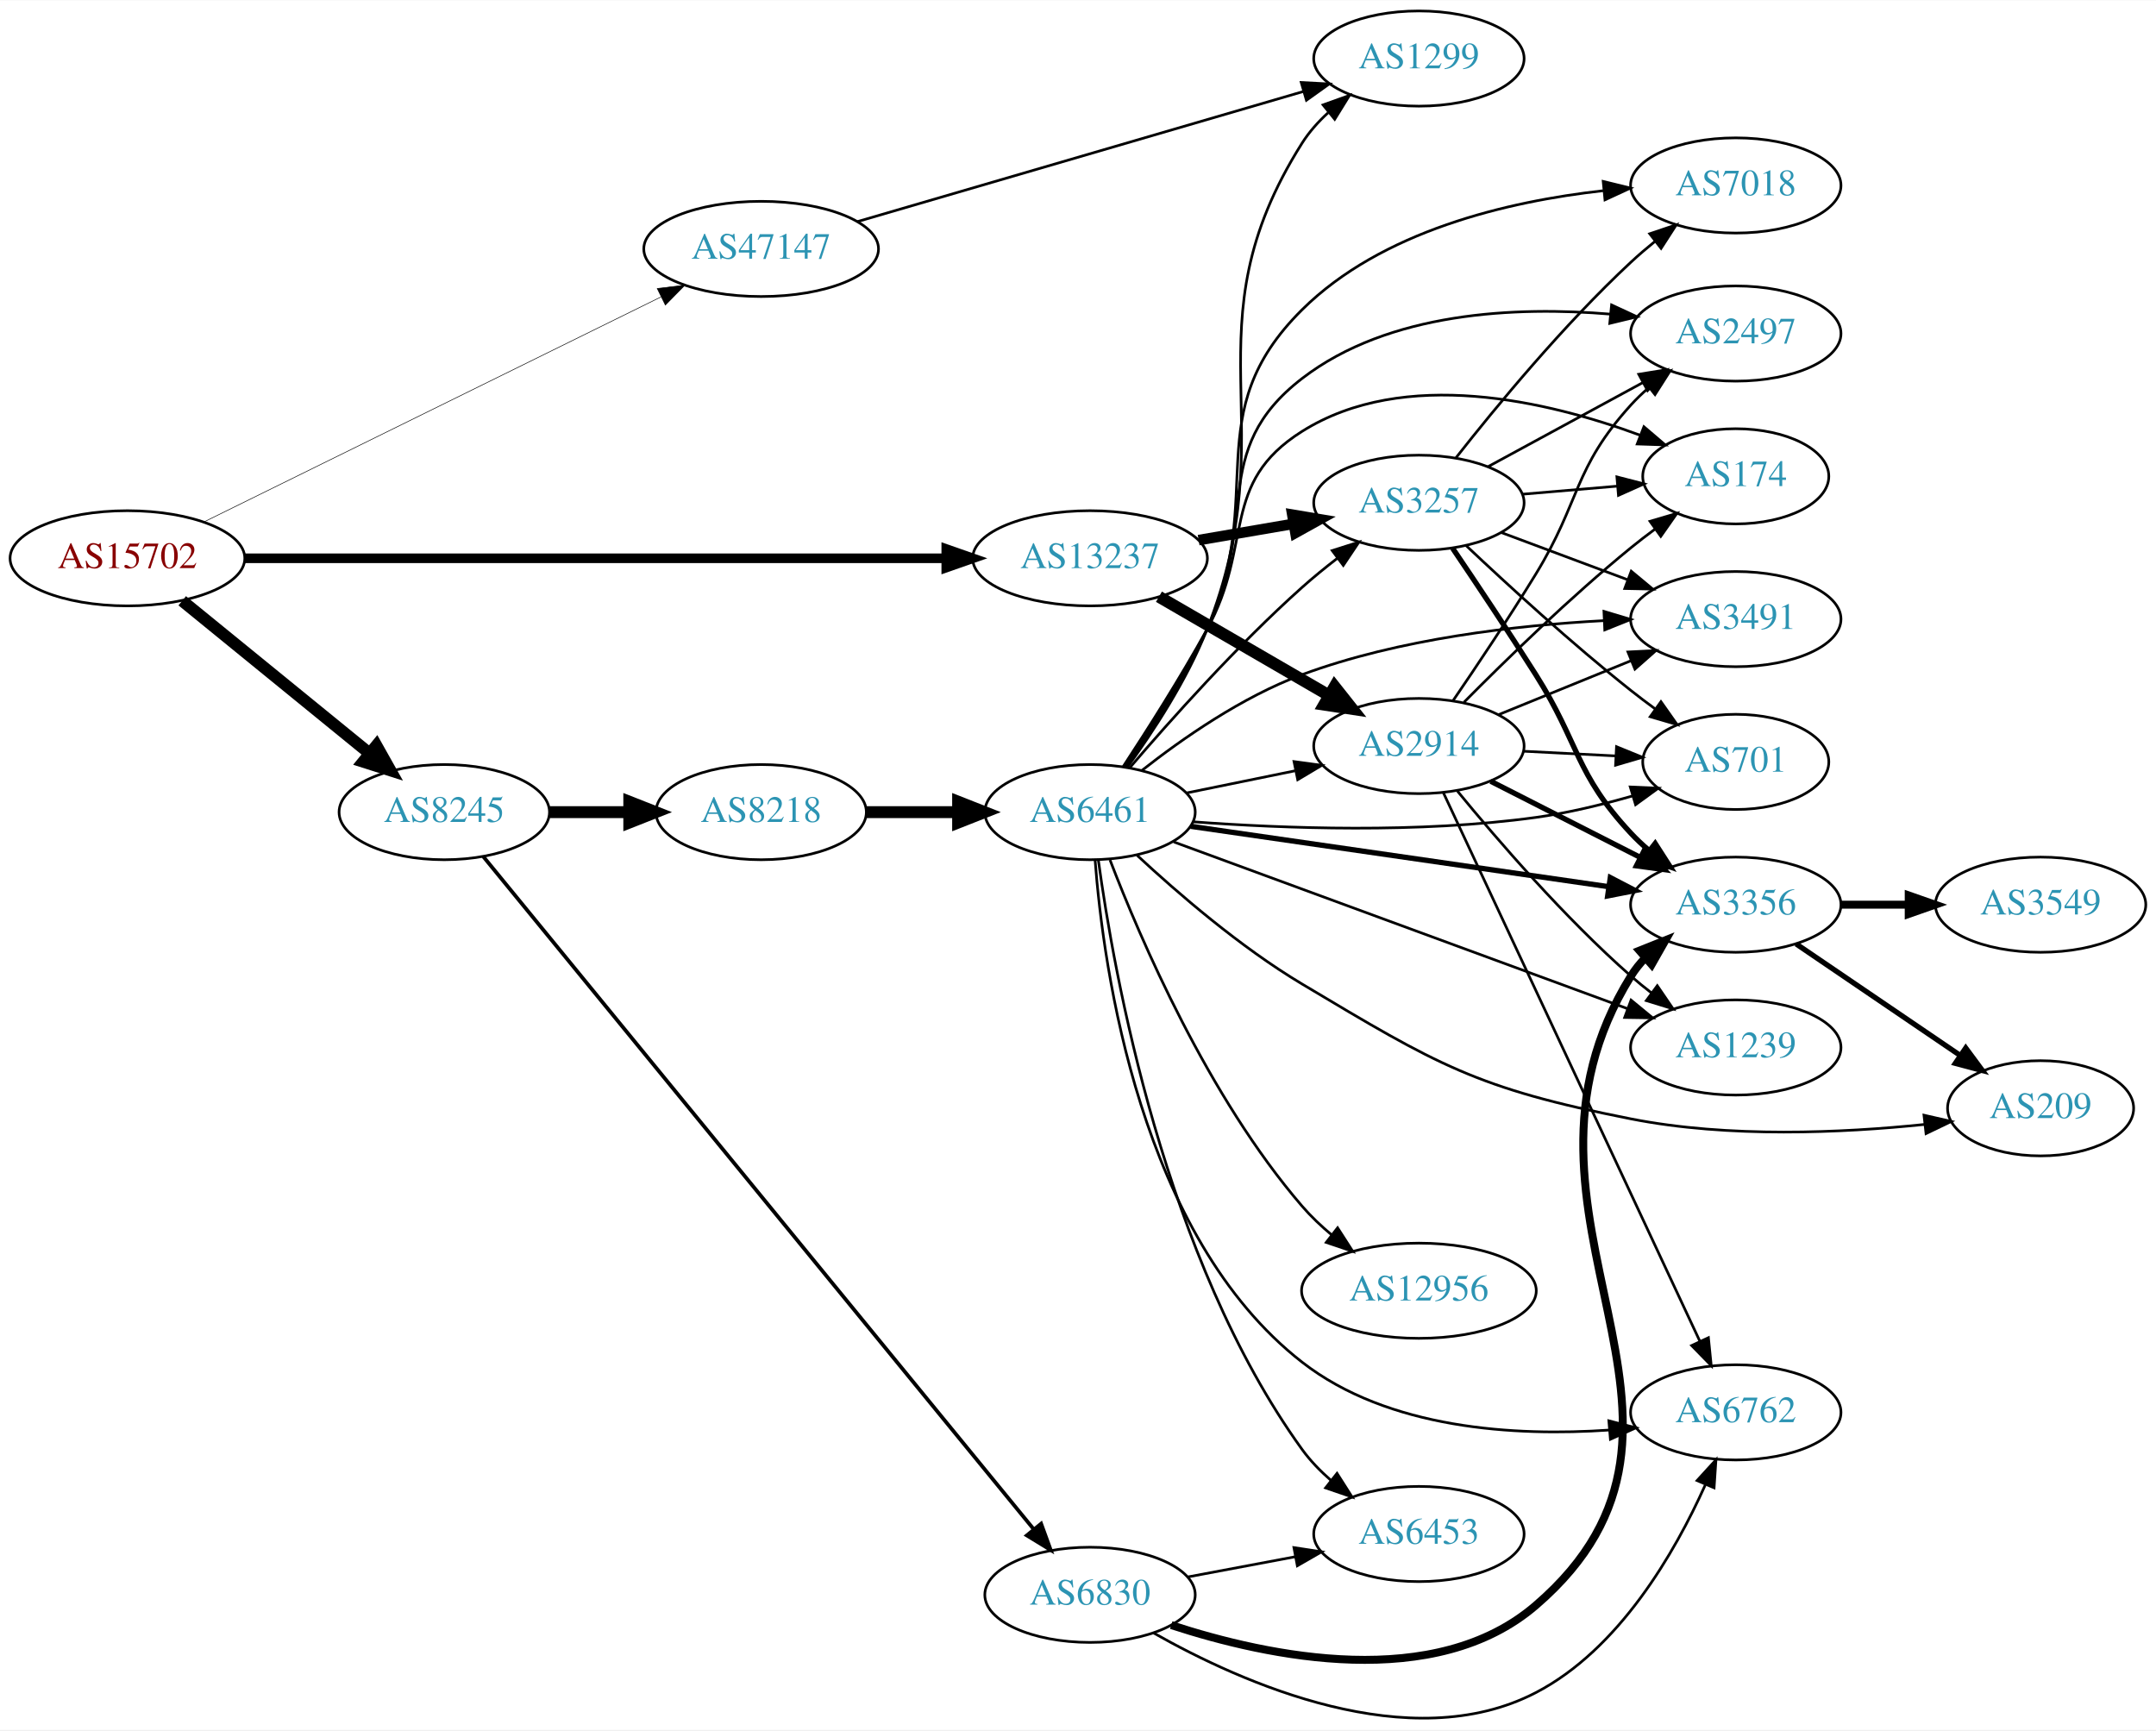
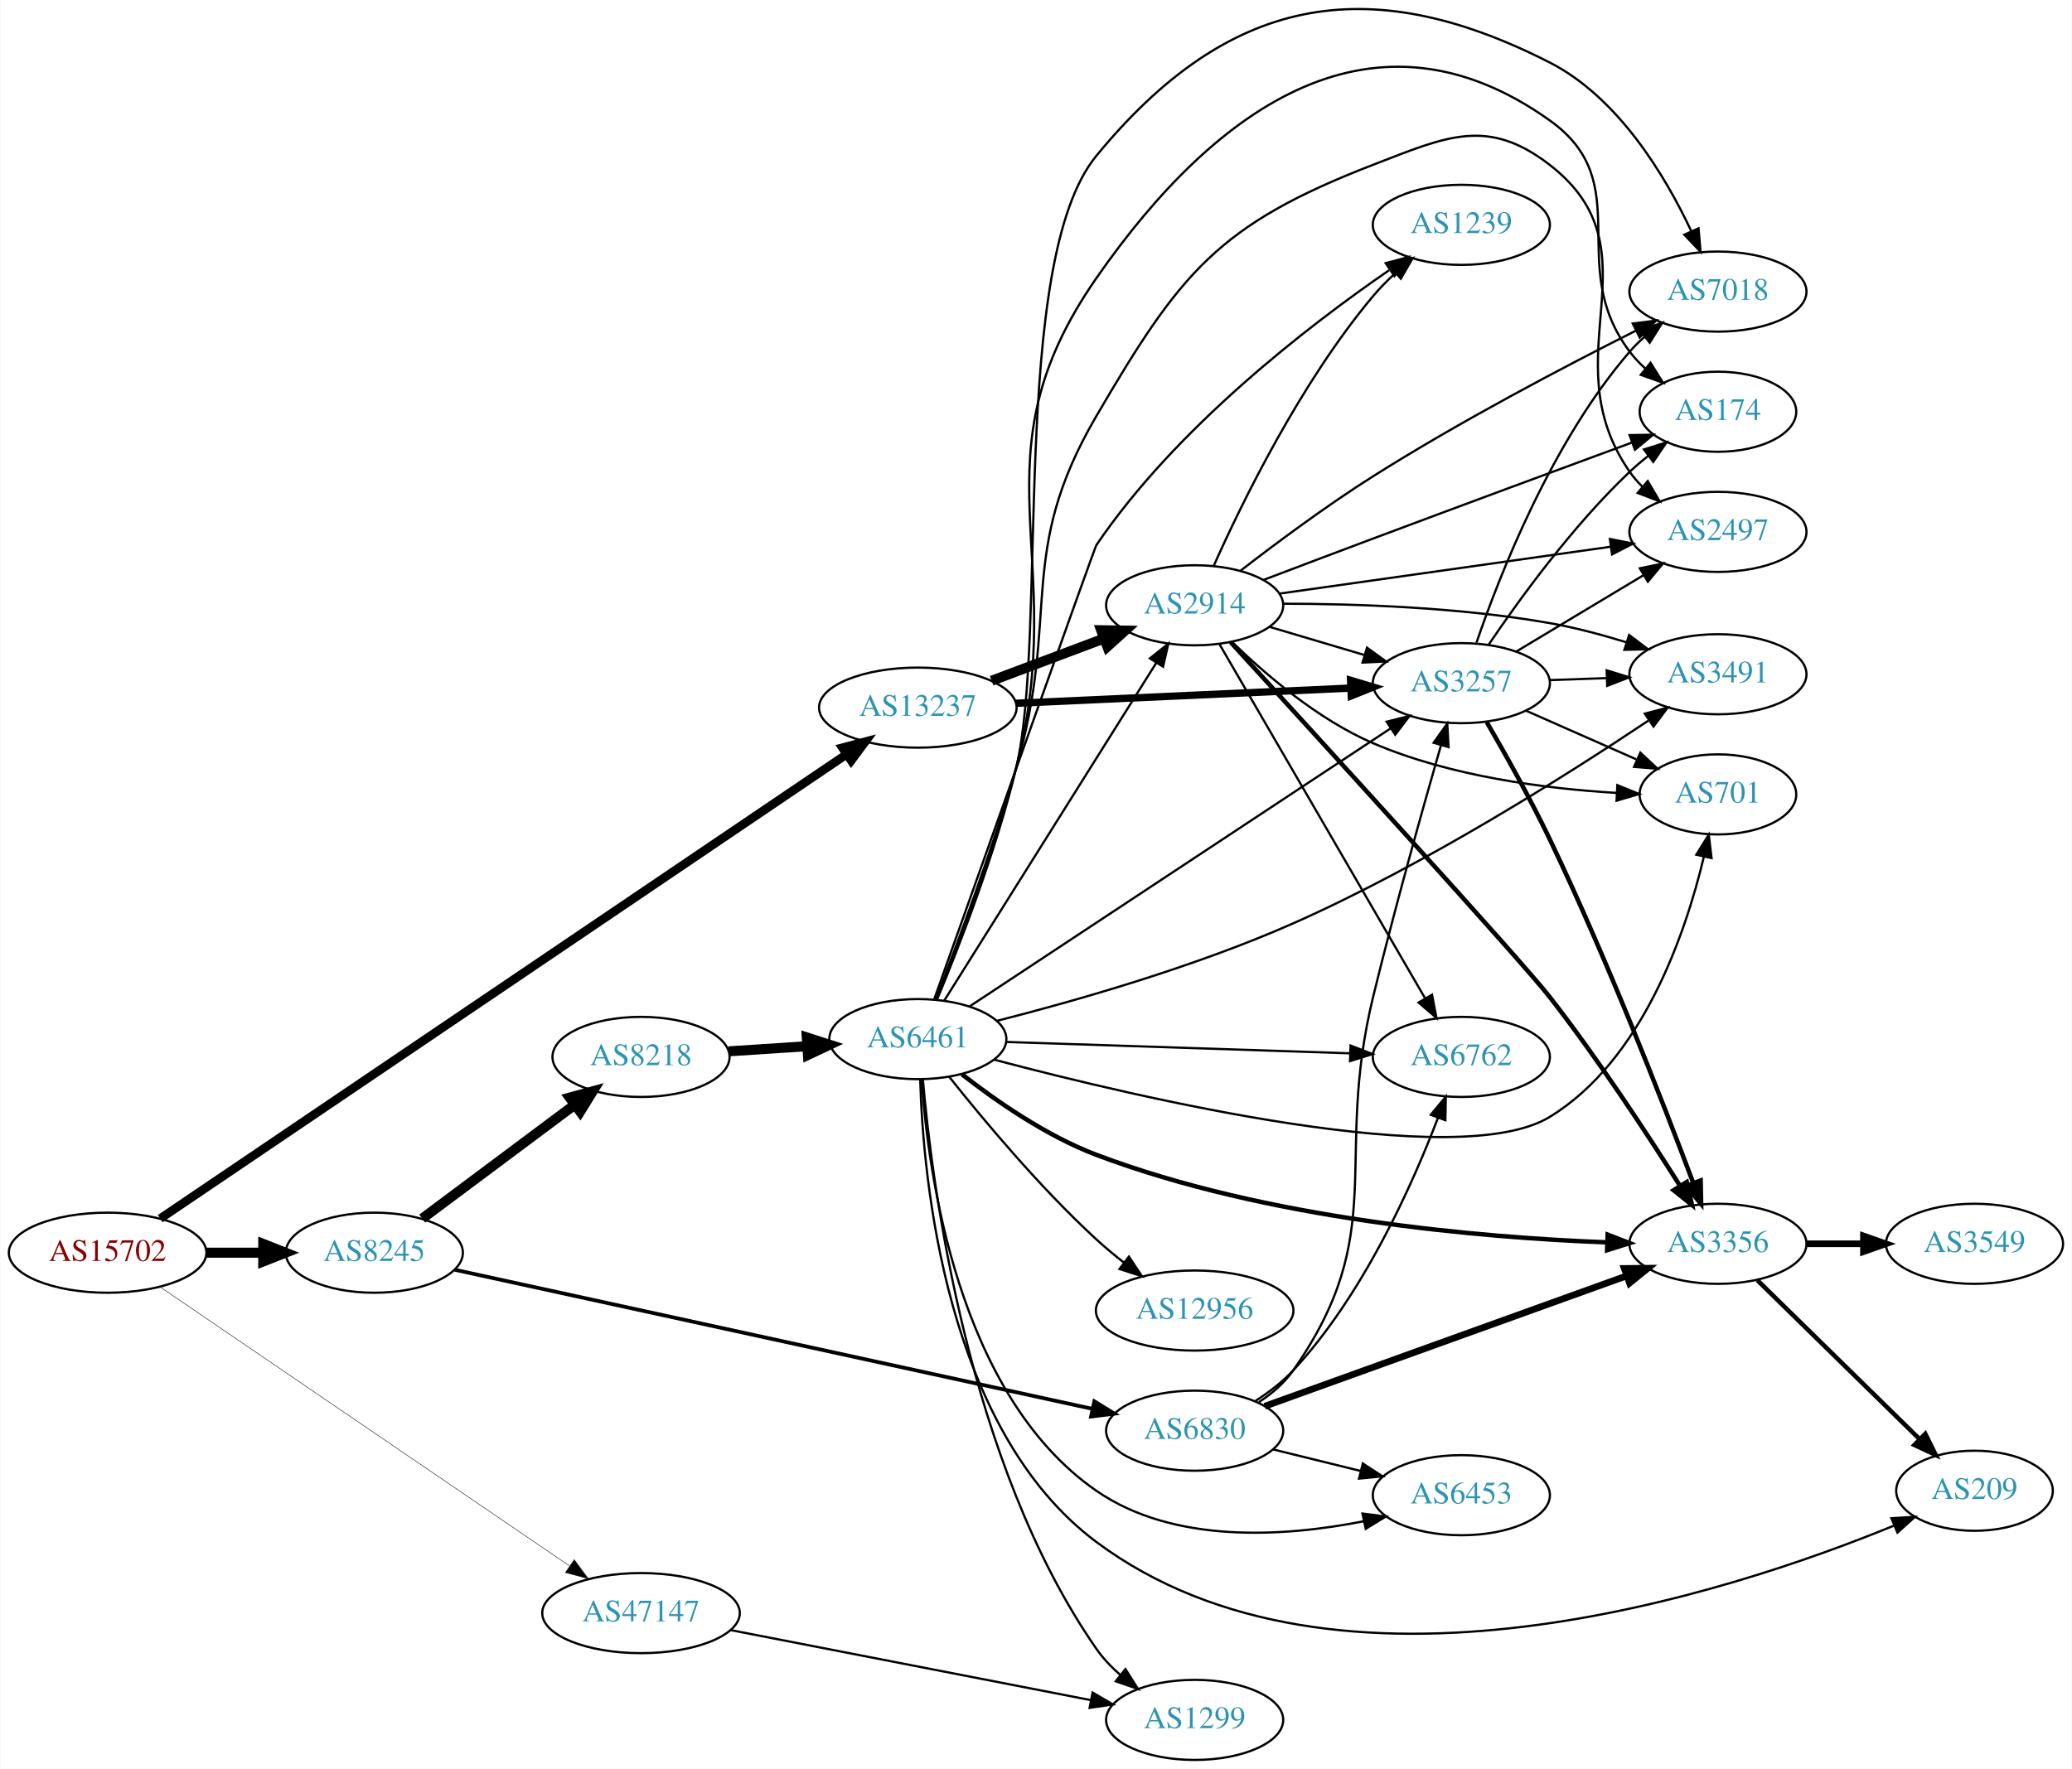
- <svg xmlns="http://www.w3.org/2000/svg" xmlns:xlink="http://www.w3.org/1999/xlink" width="815pt" height="654pt" viewBox="0.00 0.00 815.45 654.08">
-   <g id="graph0" class="graph" transform="scale(1 1) rotate(0) translate(4 650.078)">
-     <polygon fill="white" stroke="none" points="-4,4 -4,-650.078 811.448,-650.078 811.448,4 -4,4" />
+ <svg xmlns="http://www.w3.org/2000/svg" xmlns:xlink="http://www.w3.org/1999/xlink" width="931pt" height="795pt" viewBox="0.00 0.00 930.74 795.06">
+   <g id="graph0" class="graph" transform="scale(1 1) rotate(0) translate(4 791.064)">
+     <polygon fill="white" stroke="none" points="-4,4 -4,-791.064 926.74,-791.064 926.74,4 -4,4" />
    <g id="node1" class="node">
      <g id="a_node1">
        <a xlink:href="/asn/15702" xlink:title="AS15702 ~ Onstage Online GmbH [AT]">
-           <ellipse fill="#ffffff" stroke="black" cx="44.196" cy="-439.078" rx="44.393" ry="18" />
-           <text text-anchor="middle" x="44.196" y="-435.378" font-family="Times,serif" font-size="14.00" fill="#880000">AS15702</text>
+           <ellipse fill="#ffffff" stroke="black" cx="44.196" cy="-228" rx="44.393" ry="18" />
+           <text text-anchor="middle" x="44.196" y="-224.3" font-family="Times,serif" font-size="14.00" fill="#880000">AS15702</text>
        </a>
      </g>
    </g>
    <g id="node2" class="node">
      <g id="a_node2">
        <a xlink:href="/asn/8245" xlink:title="AS8245 ~ Video-Broadcast GmbH [AT]">
-           <ellipse fill="#ffffff" stroke="black" cx="164.039" cy="-343.078" rx="39.794" ry="18" />
-           <text text-anchor="middle" x="164.039" y="-339.378" font-family="Times,serif" font-size="14.00" fill="#2c94b3">AS8245</text>
+           <ellipse fill="#ffffff" stroke="black" cx="164.039" cy="-228" rx="39.794" ry="18" />
+           <text text-anchor="middle" x="164.039" y="-224.3" font-family="Times,serif" font-size="14.00" fill="#2c94b3">AS8245</text>
        </a>
      </g>
    </g>
    <g id="edge1" class="edge">
-       <path fill="none" stroke="black" stroke-width="4.5" d="M64.92,-423.01C84.325,-407.202 114.111,-382.937 135.775,-365.288" />
-       <polygon fill="black" stroke="black" stroke-width="4.5" points="138.376,-368.248 143.642,-358.88 133.402,-362.143 138.376,-368.248" />
+       <path fill="none" stroke="black" stroke-width="4.5" d="M88.407,-228C96.72,-228 105.482,-228 113.965,-228" />
+       <polygon fill="black" stroke="black" stroke-width="4.5" points="114.123,-231.938 124.123,-228 114.123,-224.063 114.123,-231.938" />
    </g>
    <g id="node3" class="node">
      <g id="a_node3">
        <a xlink:href="/asn/13237" xlink:title="AS13237 ~ European Backbone of AS13237 [DE]">
-           <ellipse fill="#ffffff" stroke="black" cx="408.273" cy="-439.078" rx="44.393" ry="18" />
-           <text text-anchor="middle" x="408.273" y="-435.378" font-family="Times,serif" font-size="14.00" fill="#2c94b3">AS13237</text>
+           <ellipse fill="#ffffff" stroke="black" cx="408.273" cy="-473" rx="44.393" ry="18" />
+           <text text-anchor="middle" x="408.273" y="-469.3" font-family="Times,serif" font-size="14.00" fill="#2c94b3">AS13237</text>
        </a>
      </g>
    </g>
    <g id="edge2" class="edge">
-       <path fill="none" stroke="black" stroke-width="3.643" d="M88.511,-439.078C154.887,-439.078 281.625,-439.078 353.687,-439.078" />
-       <polygon fill="black" stroke="black" stroke-width="3.643" points="353.908,-442.579 363.908,-439.078 353.908,-435.579 353.908,-442.579" />
+       <path fill="none" stroke="black" stroke-width="3.886" d="M67.846,-243.326C130.203,-285.52 304.504,-403.461 376.035,-451.863" />
+       <polygon fill="black" stroke="black" stroke-width="3.886" points="374.389,-454.975 384.632,-457.68 378.312,-449.177 374.389,-454.975" />
    </g>
    <g id="node4" class="node">
      <g id="a_node4">
        <a xlink:href="/asn/47147" xlink:title="AS47147 ~ ANEXIA Internetdienstleistungs GmbH [AT]">
-           <ellipse fill="#ffffff" stroke="black" cx="283.881" cy="-556.078" rx="44.393" ry="18" />
-           <text text-anchor="middle" x="283.881" y="-552.378" font-family="Times,serif" font-size="14.00" fill="#2c94b3">AS47147</text>
+           <ellipse fill="#ffffff" stroke="black" cx="283.881" cy="-66" rx="44.393" ry="18" />
+           <text text-anchor="middle" x="283.881" y="-62.3" font-family="Times,serif" font-size="14.00" fill="#2c94b3">AS47147</text>
        </a>
      </g>
    </g>
    <g id="edge3" class="edge">
-       <path fill="none" stroke="black" stroke-width="0.214" d="M73.395,-452.959C116.396,-474.126 198.377,-514.482 246.035,-537.941" />
-       <polygon fill="black" stroke="black" stroke-width="0.214" points="244.569,-541.12 255.087,-542.397 247.661,-534.84 244.569,-541.12" />
+       <path fill="none" stroke="black" stroke-width="0.205" d="M67.986,-212.467C110.756,-183.316 203.098,-120.378 251.63,-87.3" />
+       <polygon fill="black" stroke="black" stroke-width="0.205" points="253.868,-90.01 260.16,-81.486 249.926,-84.226 253.868,-90.01" />
    </g>
    <g id="node5" class="node">
      <g id="a_node5">
        <a xlink:href="/asn/8218" xlink:title="AS8218 ~ legacy Neotelecoms [FR]">
-           <ellipse fill="#ffffff" stroke="black" cx="283.881" cy="-343.078" rx="39.794" ry="18" />
-           <text text-anchor="middle" x="283.881" y="-339.378" font-family="Times,serif" font-size="14.00" fill="#2c94b3">AS8218</text>
+           <ellipse fill="#ffffff" stroke="black" cx="283.881" cy="-316" rx="39.794" ry="18" />
+           <text text-anchor="middle" x="283.881" y="-312.3" font-family="Times,serif" font-size="14.00" fill="#2c94b3">AS8218</text>
        </a>
      </g>
    </g>
    <g id="edge4" class="edge">
-       <path fill="none" stroke="black" stroke-width="4.5" d="M203.951,-343.078C213.505,-343.078 223.854,-343.078 233.817,-343.078" />
-       <polygon fill="black" stroke="black" stroke-width="4.5" points="234.009,-347.016 244.009,-343.078 234.009,-339.141 234.009,-347.016" />
+       <path fill="none" stroke="black" stroke-width="4.5" d="M185.565,-243.328C204.543,-257.501 232.934,-278.702 254.159,-294.552" />
+       <polygon fill="black" stroke="black" stroke-width="4.5" points="251.826,-297.723 262.194,-300.552 256.538,-291.414 251.826,-297.723" />
    </g>
    <g id="node6" class="node">
      <g id="a_node6">
        <a xlink:href="/asn/6830" xlink:title="AS6830 ~ LibertyGlobal [AT]">
-           <ellipse fill="#ffffff" stroke="black" cx="408.273" cy="-47.078" rx="39.794" ry="18" />
-           <text text-anchor="middle" x="408.273" y="-43.378" font-family="Times,serif" font-size="14.00" fill="#2c94b3">AS6830</text>
+           <ellipse fill="#ffffff" stroke="black" cx="532.666" cy="-148" rx="39.794" ry="18" />
+           <text text-anchor="middle" x="532.666" y="-144.3" font-family="Times,serif" font-size="14.00" fill="#2c94b3">AS6830</text>
        </a>
      </g>
    </g>
    <g id="edge5" class="edge">
-       <path fill="none" stroke="black" stroke-width="1.406" d="M178.756,-326.316C219.298,-276.776 338.729,-130.837 386.843,-72.044" />
-       <polygon fill="black" stroke="black" stroke-width="1.406" points="389.781,-73.979 393.406,-64.024 384.364,-69.546 389.781,-73.979" />
+       <path fill="none" stroke="black" stroke-width="1.688" d="M200.192,-220.329C267.122,-205.725 412.755,-173.947 486.679,-157.816" />
+       <polygon fill="black" stroke="black" stroke-width="1.688" points="487.594,-161.199 496.618,-155.648 486.102,-154.36 487.594,-161.199" />
    </g>
    <g id="node10" class="node">
      <g id="a_node10">
+         <a xlink:href="/asn/2914" xlink:title="AS2914 ~ NTT America, Inc. [US]">
+           <ellipse fill="#ffffff" stroke="black" cx="532.666" cy="-519" rx="39.794" ry="18" />
+           <text text-anchor="middle" x="532.666" y="-515.3" font-family="Times,serif" font-size="14.00" fill="#2c94b3">AS2914</text>
+         </a>
+       </g>
+     </g>
+     <g id="edge27" class="edge">
+       <path fill="none" stroke="black" stroke-width="4.5" d="M441.43,-485.086C456.797,-490.861 475.345,-497.832 491.617,-503.948" />
+       <polygon fill="black" stroke="black" stroke-width="4.5" points="490.66,-507.795 501.406,-507.627 493.431,-500.423 490.66,-507.795" />
+     </g>
+     <g id="node12" class="node">
+       <g id="a_node12">
        <a xlink:href="/asn/3257" xlink:title="AS3257 ~ GTT [DE]">
-           <ellipse fill="#ffffff" stroke="black" cx="532.666" cy="-460.078" rx="39.794" ry="18" />
-           <text text-anchor="middle" x="532.666" y="-456.378" font-family="Times,serif" font-size="14.00" fill="#2c94b3">AS3257</text>
-         </a>
-       </g>
-     </g>
-     <g id="edge26" class="edge">
-       <path fill="none" stroke="black" stroke-width="4" d="M449.349,-445.955C460.78,-447.916 473.332,-450.07 485.115,-452.091" />
-       <polygon fill="black" stroke="black" stroke-width="4" points="484.776,-455.584 495.223,-453.826 485.959,-448.685 484.776,-455.584" />
-     </g>
-     <g id="node13" class="node">
-       <g id="a_node13">
-         <a xlink:href="/asn/2914" xlink:title="AS2914 ~ NTT America, Inc. [US]">
-           <ellipse fill="#ffffff" stroke="black" cx="532.666" cy="-368.078" rx="39.794" ry="18" />
-           <text text-anchor="middle" x="532.666" y="-364.378" font-family="Times,serif" font-size="14.00" fill="#2c94b3">AS2914</text>
-         </a>
-       </g>
-     </g>
-     <g id="edge27" class="edge">
-       <path fill="none" stroke="black" stroke-width="4.5" d="M434.337,-424.539C452.895,-413.773 478.36,-399.001 498.588,-387.267" />
-       <polygon fill="black" stroke="black" stroke-width="4.5" points="500.796,-390.538 507.47,-382.114 496.844,-383.726 500.796,-390.538" />
-     </g>
-     <g id="node8" class="node">
-       <g id="a_node8">
+           <ellipse fill="#ffffff" stroke="black" cx="652.508" cy="-484" rx="39.794" ry="18" />
+           <text text-anchor="middle" x="652.508" y="-480.3" font-family="Times,serif" font-size="14.00" fill="#2c94b3">AS3257</text>
+         </a>
+       </g>
+     </g>
+     <g id="edge28" class="edge">
+       <path fill="none" stroke="black" stroke-width="3.273" d="M452.301,-474.954C494.465,-476.869 558.641,-479.783 602.691,-481.783" />
+       <polygon fill="black" stroke="black" stroke-width="3.273" points="602.727,-485.288 612.876,-482.246 603.045,-478.296 602.727,-485.288" />
+     </g>
+     <g id="node9" class="node">
+       <g id="a_node9">
        <a xlink:href="/asn/1299" xlink:title="AS1299 ~ Telia Carrier [EU]">
-           <ellipse fill="#ffffff" stroke="black" cx="532.666" cy="-628.078" rx="39.794" ry="18" />
-           <text text-anchor="middle" x="532.666" y="-624.378" font-family="Times,serif" font-size="14.00" fill="#2c94b3">AS1299</text>
-         </a>
-       </g>
-     </g>
-     <g id="edge41" class="edge">
-       <path fill="none" stroke="black" d="M320.239,-566.394C364.784,-579.39 441.268,-601.705 489.009,-615.633" />
-       <polygon fill="black" stroke="black" points="488.159,-619.031 498.739,-618.472 490.119,-612.311 488.159,-619.031" />
+           <ellipse fill="#ffffff" stroke="black" cx="532.666" cy="-18" rx="39.794" ry="18" />
+           <text text-anchor="middle" x="532.666" y="-14.3" font-family="Times,serif" font-size="14.00" fill="#2c94b3">AS1299</text>
+         </a>
+       </g>
+     </g>
+     <g id="edge44" class="edge">
+       <path fill="none" stroke="black" d="M323.985,-58.394C368.049,-49.824 439.582,-35.91 486.128,-26.857" />
+       <polygon fill="black" stroke="black" points="486.802,-30.292 495.95,-24.947 485.466,-23.421 486.802,-30.292" />
    </g>
    <g id="node7" class="node">
      <g id="a_node7">
        <a xlink:href="/asn/6461" xlink:title="AS6461 ~ Zayo Bandwidth [US]">
-           <ellipse fill="#ffffff" stroke="black" cx="408.273" cy="-343.078" rx="39.794" ry="18" />
-           <text text-anchor="middle" x="408.273" y="-339.378" font-family="Times,serif" font-size="14.00" fill="#2c94b3">AS6461</text>
+           <ellipse fill="#ffffff" stroke="black" cx="408.273" cy="-324" rx="39.794" ry="18" />
+           <text text-anchor="middle" x="408.273" y="-320.3" font-family="Times,serif" font-size="14.00" fill="#2c94b3">AS6461</text>
        </a>
      </g>
    </g>
    <g id="edge6" class="edge">
-       <path fill="none" stroke="black" stroke-width="4.5" d="M323.607,-343.078C334.545,-343.078 346.596,-343.078 358.062,-343.078" />
-       <polygon fill="black" stroke="black" stroke-width="4.5" points="358.38,-347.016 368.38,-343.078 358.38,-339.141 358.38,-347.016" />
+       <path fill="none" stroke="black" stroke-width="4.5" d="M323.271,-318.509C334.441,-319.239 346.793,-320.047 358.511,-320.813" />
+       <polygon fill="black" stroke="black" stroke-width="4.5" points="358.363,-324.749 368.599,-321.472 358.877,-316.891 358.363,-324.749" />
    </g>
    <g id="node11" class="node">
      <g id="a_node11">
+         <a xlink:href="/asn/6453" xlink:title="AS6453 ~ TATA COMMUNICATIONS (AMERICA) INC [US]">
+           <ellipse fill="#ffffff" stroke="black" cx="652.508" cy="-119" rx="39.794" ry="18" />
+           <text text-anchor="middle" x="652.508" y="-115.3" font-family="Times,serif" font-size="14.00" fill="#2c94b3">AS6453</text>
+         </a>
+       </g>
+     </g>
+     <g id="edge23" class="edge">
+       <path fill="none" stroke="black" d="M567.75,-139.612C580.101,-136.573 594.233,-133.095 607.327,-129.873" />
+       <polygon fill="black" stroke="black" points="608.218,-133.258 617.091,-127.47 606.545,-126.461 608.218,-133.258" />
+     </g>
+     <g id="edge21" class="edge">
+       <path fill="none" stroke="black" d="M561.53,-160.817C567.343,-164.64 572.901,-169.352 576.862,-175 620.708,-237.519 594.762,-268.814 612.862,-343 622.506,-382.531 635.227,-427.845 643.389,-456.197" />
+       <polygon fill="black" stroke="black" points="640.035,-457.199 646.175,-465.833 646.76,-455.255 640.035,-457.199" />
+     </g>
+     <g id="node17" class="node">
+       <g id="a_node17">
+         <a xlink:href="/asn/3356" xlink:title="AS3356 ~ Level 3 Parent, LLC [US]">
+           <ellipse fill="#ffffff" stroke="black" cx="767.801" cy="-232" rx="39.794" ry="18" />
+           <text text-anchor="middle" x="767.801" y="-228.3" font-family="Times,serif" font-size="14.00" fill="#2c94b3">AS3356</text>
+         </a>
+       </g>
+     </g>
+     <g id="edge22" class="edge">
+       <path fill="none" stroke="black" stroke-width="3" d="M564.144,-158.982C605.77,-173.98 680.488,-200.901 726.641,-217.53" />
+       <polygon fill="black" stroke="black" stroke-width="3" points="725.721,-220.919 736.315,-221.016 728.094,-214.333 725.721,-220.919" />
+     </g>
+     <g id="node20" class="node">
+       <g id="a_node20">
        <a xlink:href="/asn/6762" xlink:title="AS6762 ~ TELECOM ITALIA SPARKLE S.p.A. [IT]">
-           <ellipse fill="#ffffff" stroke="black" cx="652.508" cy="-116.078" rx="39.794" ry="18" />
-           <text text-anchor="middle" x="652.508" y="-112.378" font-family="Times,serif" font-size="14.00" fill="#2c94b3">AS6762</text>
-         </a>
-       </g>
-     </g>
-     <g id="edge22" class="edge">
-       <path fill="none" stroke="black" d="M432.227,-32.701C465.743,-13.704 529.256,14.623 576.862,-10.078 608.433,-26.459 629.47,-63.007 640.949,-88.582" />
-       <polygon fill="black" stroke="black" points="637.873,-90.291 645.017,-98.114 644.311,-87.543 637.873,-90.291" />
-     </g>
-     <g id="node12" class="node">
-       <g id="a_node12">
-         <a xlink:href="/asn/3356" xlink:title="AS3356 ~ Level 3 Parent, LLC [US]">
-           <ellipse fill="#ffffff" stroke="black" cx="652.508" cy="-308.078" rx="39.794" ry="18" />
-           <text text-anchor="middle" x="652.508" y="-304.378" font-family="Times,serif" font-size="14.00" fill="#2c94b3">AS3356</text>
-         </a>
-       </g>
-     </g>
-     <g id="edge23" class="edge">
-       <path fill="none" stroke="black" stroke-width="3" d="M438.983,-35.631C475.94,-23.539 538.8,-10.341 576.862,-43.078 657.968,-112.84 556.438,-190.186 612.862,-281.078 614.399,-283.556 616.258,-285.866 618.317,-288.009" />
-       <polygon fill="black" stroke="black" stroke-width="3" points="616.086,-290.707 625.923,-294.643 620.688,-285.432 616.086,-290.707" />
+           <ellipse fill="#ffffff" stroke="black" cx="652.508" cy="-316" rx="39.794" ry="18" />
+           <text text-anchor="middle" x="652.508" y="-312.3" font-family="Times,serif" font-size="14.00" fill="#2c94b3">AS6762</text>
+         </a>
+       </g>
+     </g>
+     <g id="edge24" class="edge">
+       <path fill="none" stroke="black" d="M560.008,-161.394C566.016,-165.242 572.041,-169.821 576.862,-175 608.226,-208.7 630.33,-258.077 641.976,-288.568" />
+       <polygon fill="black" stroke="black" points="638.765,-289.975 645.523,-298.135 645.329,-287.542 638.765,-289.975" />
+     </g>
+     <g id="node8" class="node">
+       <g id="a_node8">
+         <a xlink:href="/asn/1239" xlink:title="AS1239 ~ Sprint [US]">
+           <ellipse fill="#ffffff" stroke="black" cx="652.508" cy="-690" rx="39.794" ry="18" />
+           <text text-anchor="middle" x="652.508" y="-686.3" font-family="Times,serif" font-size="14.00" fill="#2c94b3">AS1239</text>
+         </a>
+       </g>
+     </g>
+     <g id="edge7" class="edge">
+       <path fill="none" stroke="black" d="M415.684,-342.064C434.403,-394.794 487.713,-544.883 488.469,-546 524.18,-598.762 583.628,-644.52 620.019,-669.592" />
+       <polygon fill="black" stroke="black" points="618.506,-672.794 628.746,-675.512 622.436,-667.001 618.506,-672.794" />
+     </g>
+     <g id="edge8" class="edge">
+       <path fill="none" stroke="black" d="M410.524,-305.975C414.528,-259.529 430.403,-133.563 488.469,-50 491.455,-45.703 495.205,-41.754 499.241,-38.206" />
+       <polygon fill="black" stroke="black" points="501.554,-40.838 507.229,-31.891 497.213,-35.347 501.554,-40.838" />
+     </g>
+     <g id="edge9" class="edge">
+       <path fill="none" stroke="black" d="M420.135,-341.305C441.728,-375.708 490.147,-452.851 515.495,-493.236" />
+       <polygon fill="black" stroke="black" points="512.548,-495.125 520.828,-501.734 518.477,-491.403 512.548,-495.125" />
+     </g>
+     <g id="edge10" class="edge">
+       <path fill="none" stroke="black" d="M410.012,-305.909C412.784,-264.741 425.951,-164.282 488.469,-121 523.316,-96.876 573.169,-100.285 608.557,-107.274" />
+       <polygon fill="black" stroke="black" points="608.074,-110.75 618.585,-109.425 609.542,-103.906 608.074,-110.75" />
+     </g>
+     <g id="edge11" class="edge">
+       <path fill="none" stroke="black" d="M431.628,-338.766C475.161,-367.52 571.365,-431.064 620.825,-463.734" />
+       <polygon fill="black" stroke="black" points="618.934,-466.679 629.207,-469.27 622.792,-460.838 618.934,-466.679" />
+     </g>
+     <g id="node13" class="node">
+       <g id="a_node13">
+         <a xlink:href="/asn/3491" xlink:title="AS3491 ~ PCCW Global, Inc. [US]">
+           <ellipse fill="#ffffff" stroke="black" cx="767.801" cy="-488" rx="39.794" ry="18" />
+           <text text-anchor="middle" x="767.801" y="-484.3" font-family="Times,serif" font-size="14.00" fill="#2c94b3">AS3491</text>
+         </a>
+       </g>
+     </g>
+     <g id="edge12" class="edge">
+       <path fill="none" stroke="black" d="M443.821,-332.21C478.311,-340.984 532.432,-356.328 576.862,-376 636.076,-402.218 699.97,-442.692 736.504,-467.132" />
+       <polygon fill="black" stroke="black" points="734.934,-470.296 745.183,-472.982 738.847,-464.491 734.934,-470.296" />
+     </g>
+     <g id="node14" class="node">
+       <g id="a_node14">
+         <a xlink:href="/asn/2497" xlink:title="AS2497 ~ Internet Initiative Japan Inc. [JP]">
+           <ellipse fill="#ffffff" stroke="black" cx="767.801" cy="-552" rx="39.794" ry="18" />
+           <text text-anchor="middle" x="767.801" y="-548.3" font-family="Times,serif" font-size="14.00" fill="#2c94b3">AS2497</text>
+         </a>
+       </g>
+     </g>
+     <g id="edge13" class="edge">
+       <path fill="none" stroke="black" d="M416.379,-341.975C425.54,-365.584 441.584,-408.45 452.469,-446 472.522,-515.174 452.142,-541.811 488.469,-604 526.144,-668.493 543.191,-690.08 612.862,-717 645.734,-729.702 664.267,-738.546 692.155,-717 742.314,-678.247 691.942,-631.024 728.155,-579 729.82,-576.607 731.771,-574.357 733.895,-572.257" />
+       <polygon fill="black" stroke="black" points="736.26,-574.84 741.621,-565.702 731.731,-569.502 736.26,-574.84" />
+     </g>
+     <g id="node15" class="node">
+       <g id="a_node15">
+         <a xlink:href="/asn/701" xlink:title="AS701 ~ UUNET [US]">
+           <ellipse fill="#ffffff" stroke="black" cx="767.801" cy="-434" rx="35.194" ry="18" />
+           <text text-anchor="middle" x="767.801" y="-430.3" font-family="Times,serif" font-size="14.00" fill="#2c94b3">AS701</text>
+         </a>
+       </g>
+     </g>
+     <g id="edge14" class="edge">
+       <path fill="none" stroke="black" d="M442.535,-314.773C508.027,-297.42 650.91,-263.844 692.155,-289 733.886,-314.453 753.28,-371.52 761.485,-405.986" />
+       <polygon fill="black" stroke="black" points="758.101,-406.892 763.685,-415.896 764.935,-405.376 758.101,-406.892" />
    </g>
    <g id="node16" class="node">
      <g id="a_node16">
-         <a xlink:href="/asn/6453" xlink:title="AS6453 ~ TATA COMMUNICATIONS (AMERICA) INC [US]">
-           <ellipse fill="#ffffff" stroke="black" cx="532.666" cy="-70.078" rx="39.794" ry="18" />
-           <text text-anchor="middle" x="532.666" y="-66.378" font-family="Times,serif" font-size="14.00" fill="#2c94b3">AS6453</text>
-         </a>
-       </g>
-     </g>
-     <g id="edge21" class="edge">
-       <path fill="none" stroke="black" d="M445.333,-53.855C458.032,-56.241 472.479,-58.956 485.873,-61.473" />
-       <polygon fill="black" stroke="black" points="485.389,-64.943 495.864,-63.35 486.682,-58.064 485.389,-64.943" />
-     </g>
-     <g id="edge7" class="edge">
-       <path fill="none" stroke="black" d="M422.347,-359.996C432.081,-373.414 444.939,-393.019 452.469,-412.078 483.089,-489.577 443.98,-525.62 488.469,-596.078 491.132,-600.295 494.565,-604.146 498.331,-607.6" />
-       <polygon fill="black" stroke="black" points="496.414,-610.551 506.389,-614.122 500.818,-605.11 496.414,-610.551" />
-     </g>
-     <g id="node9" class="node">
-       <g id="a_node9">
-         <a xlink:href="/asn/701" xlink:title="AS701 ~ UUNET [US]">
-           <ellipse fill="#ffffff" stroke="black" cx="652.508" cy="-362.078" rx="35.194" ry="18" />
-           <text text-anchor="middle" x="652.508" y="-358.378" font-family="Times,serif" font-size="14.00" fill="#2c94b3">AS701</text>
-         </a>
-       </g>
-     </g>
-     <g id="edge8" class="edge">
-       <path fill="none" stroke="black" d="M447.413,-339.412C481.513,-336.896 532.761,-334.993 576.862,-341.078 588.93,-342.744 601.793,-345.856 613.382,-349.183" />
-       <polygon fill="black" stroke="black" points="612.601,-352.603 623.186,-352.132 614.618,-345.9 612.601,-352.603" />
-     </g>
-     <g id="edge9" class="edge">
-       <path fill="none" stroke="black" d="M423.328,-359.909C438.549,-377.704 463.952,-406.175 488.469,-428.078 492.645,-431.809 497.237,-435.549 501.819,-439.089" />
-       <polygon fill="black" stroke="black" points="499.867,-441.999 509.967,-445.199 504.066,-436.399 499.867,-441.999" />
-     </g>
-     <g id="edge10" class="edge">
-       <path fill="none" stroke="black" d="M410.183,-325.008C413.314,-283.805 427.185,-182.789 488.469,-135.078 521.112,-109.665 569.162,-106.964 604.648,-109.389" />
-       <polygon fill="black" stroke="black" points="604.504,-112.889 614.762,-110.24 605.091,-105.914 604.504,-112.889" />
-     </g>
-     <g id="edge11" class="edge">
-       <path fill="none" stroke="black" stroke-width="2" d="M446.327,-337.725C488.713,-331.6 558.203,-321.56 604.398,-314.885" />
-       <polygon fill="black" stroke="black" stroke-width="2" points="605.062,-318.326 614.458,-313.432 604.061,-311.398 605.062,-318.326" />
-     </g>
-     <g id="edge12" class="edge">
-       <path fill="none" stroke="black" d="M444.674,-350.309C457.501,-352.93 472.179,-355.928 485.779,-358.706" />
-       <polygon fill="black" stroke="black" points="485.422,-362.205 495.92,-360.777 486.823,-355.346 485.422,-362.205" />
-     </g>
-     <g id="node14" class="node">
-       <g id="a_node14">
-         <a xlink:href="/asn/3491" xlink:title="AS3491 ~ PCCW Global, Inc. [US]">
-           <ellipse fill="#ffffff" stroke="black" cx="652.508" cy="-416.078" rx="39.794" ry="18" />
-           <text text-anchor="middle" x="652.508" y="-412.378" font-family="Times,serif" font-size="14.00" fill="#2c94b3">AS3491</text>
-         </a>
-       </g>
-     </g>
-     <g id="edge13" class="edge">
-       <path fill="none" stroke="black" d="M427.787,-358.767C443.047,-370.784 465.794,-386.684 488.469,-395.078 525.178,-408.668 569.352,-413.724 602.454,-415.489" />
-       <polygon fill="black" stroke="black" points="602.642,-419.001 612.789,-415.953 602.957,-412.008 602.642,-419.001" />
-     </g>
-     <g id="node15" class="node">
-       <g id="a_node15">
-         <a xlink:href="/asn/2497" xlink:title="AS2497 ~ Internet Initiative Japan Inc. [JP]">
-           <ellipse fill="#ffffff" stroke="black" cx="652.508" cy="-524.078" rx="39.794" ry="18" />
-           <text text-anchor="middle" x="652.508" y="-520.378" font-family="Times,serif" font-size="14.00" fill="#2c94b3">AS2497</text>
-         </a>
-       </g>
-     </g>
-     <g id="edge14" class="edge">
-       <path fill="none" stroke="black" d="M421.264,-360.112C430.535,-373.753 443.294,-393.596 452.469,-412.078 472.546,-452.521 452.696,-479.529 488.469,-507.078 521.305,-532.364 569.541,-534.384 605.031,-531.424" />
-       <polygon fill="black" stroke="black" points="605.536,-534.891 615.141,-530.42 604.844,-527.926 605.536,-534.891" />
+         <a xlink:href="/asn/12956" xlink:title="AS12956 ~ TELXIUS [ES]">
+           <ellipse fill="#ffffff" stroke="black" cx="532.666" cy="-202" rx="44.393" ry="18" />
+           <text text-anchor="middle" x="532.666" y="-198.3" font-family="Times,serif" font-size="14.00" fill="#2c94b3">AS12956</text>
+         </a>
+       </g>
    </g>
    <g id="edge15" class="edge">
-       <path fill="none" stroke="black" d="M411.407,-325.061C417.19,-282.559 436.392,-174.207 488.469,-102.078 491.532,-97.836 495.325,-93.918 499.382,-90.384" />
-       <polygon fill="black" stroke="black" points="501.695,-93.017 507.384,-84.079 497.363,-87.519 501.695,-93.017" />
-     </g>
-     <g id="node17" class="node">
-       <g id="a_node17">
-         <a xlink:href="/asn/1239" xlink:title="AS1239 ~ Sprint [US]">
-           <ellipse fill="#ffffff" stroke="black" cx="652.508" cy="-254.078" rx="39.794" ry="18" />
-           <text text-anchor="middle" x="652.508" y="-250.378" font-family="Times,serif" font-size="14.00" fill="#2c94b3">AS1239</text>
-         </a>
-       </g>
+       <path fill="none" stroke="black" d="M422.325,-307.12C437.286,-288.283 463.034,-257.383 488.469,-234 492.321,-230.459 496.558,-226.934 500.826,-223.588" />
+       <polygon fill="black" stroke="black" points="503.117,-226.243 508.979,-217.417 498.893,-220.662 503.117,-226.243" />
    </g>
    <g id="edge16" class="edge">
-       <path fill="none" stroke="black" d="M439.953,-331.807C483.544,-315.79 563.449,-286.432 611.6,-268.741" />
-       <polygon fill="black" stroke="black" points="612.899,-271.993 621.078,-265.259 610.484,-265.422 612.899,-271.993" />
+       <path fill="none" stroke="black" stroke-width="2" d="M428.134,-308.157C443.41,-296.219 466.01,-280.502 488.469,-272 565.191,-242.958 661.117,-234.808 717.978,-232.636" />
+       <polygon fill="black" stroke="black" stroke-width="2" points="718.25,-236.129 728.127,-232.296 718.015,-229.133 718.25,-236.129" />
    </g>
    <g id="node18" class="node">
      <g id="a_node18">
        <a xlink:href="/asn/7018" xlink:title="AS7018 ~ AT&amp;T Services, Inc. [US]">
-           <ellipse fill="#ffffff" stroke="black" cx="652.508" cy="-580.078" rx="39.794" ry="18" />
-           <text text-anchor="middle" x="652.508" y="-576.378" font-family="Times,serif" font-size="14.00" fill="#2c94b3">AS7018</text>
+           <ellipse fill="#ffffff" stroke="black" cx="767.801" cy="-660" rx="39.794" ry="18" />
+           <text text-anchor="middle" x="767.801" y="-656.3" font-family="Times,serif" font-size="14.00" fill="#2c94b3">AS7018</text>
        </a>
      </g>
    </g>
    <g id="edge17" class="edge">
-       <path fill="none" stroke="black" d="M421.836,-360.212C431.296,-373.747 444.034,-393.402 452.469,-412.078 475.566,-463.212 448.627,-493.574 488.469,-533.078 518.551,-562.905 566.283,-574.053 602.344,-578.096" />
-       <polygon fill="black" stroke="black" points="602.362,-581.614 612.654,-579.096 603.038,-574.646 602.362,-581.614" />
+       <path fill="none" stroke="black" d="M416.925,-341.83C426.677,-365.283 443.357,-407.981 452.469,-446 466.834,-505.935 449.349,-673.375 488.469,-721 547.139,-792.424 609.823,-805.012 692.155,-763 723.066,-747.227 744.155,-712.008 755.832,-687.16" />
+       <polygon fill="black" stroke="black" points="759.094,-688.44 759.986,-677.883 752.705,-685.58 759.094,-688.44" />
    </g>
    <g id="node19" class="node">
      <g id="a_node19">
        <a xlink:href="/asn/209" xlink:title="AS209 ~ CenturyLink Communications, LLC [US]">
-           <ellipse fill="#ffffff" stroke="black" cx="767.801" cy="-231.078" rx="35.194" ry="18" />
-           <text text-anchor="middle" x="767.801" y="-227.378" font-family="Times,serif" font-size="14.00" fill="#2c94b3">AS209</text>
+           <ellipse fill="#ffffff" stroke="black" cx="883.094" cy="-121" rx="35.194" ry="18" />
+           <text text-anchor="middle" x="883.094" y="-117.3" font-family="Times,serif" font-size="14.00" fill="#2c94b3">AS209</text>
        </a>
      </g>
    </g>
    <g id="edge18" class="edge">
-       <path fill="none" stroke="black" d="M426.07,-326.753C441.377,-312.521 465.102,-292.028 488.469,-278.078 539.775,-247.451 554.237,-238.63 612.862,-227.078 649.861,-219.788 692.822,-221.746 723.943,-224.974" />
-       <polygon fill="black" stroke="black" points="723.689,-228.467 734.018,-226.106 724.471,-221.511 723.689,-228.467" />
-     </g>
-     <g id="node20" class="node">
-       <g id="a_node20">
-         <a xlink:href="/asn/174" xlink:title="AS174 ~ Cogent Communications [US]">
-           <ellipse fill="#ffffff" stroke="black" cx="652.508" cy="-470.078" rx="35.194" ry="18" />
-           <text text-anchor="middle" x="652.508" y="-466.378" font-family="Times,serif" font-size="14.00" fill="#2c94b3">AS174</text>
-         </a>
-       </g>
+       <path fill="none" stroke="black" d="M409.343,-305.767C410.611,-261.56 420.656,-148.592 488.469,-98 596.902,-17.104 772.501,-74.815 846.943,-105.34" />
+       <polygon fill="black" stroke="black" points="845.767,-108.642 856.343,-109.272 848.468,-102.184 845.767,-108.642" />
    </g>
    <g id="edge19" class="edge">
-       <path fill="none" stroke="black" d="M420.832,-360.338C429.865,-374.103 442.515,-394.004 452.469,-412.078 470.307,-444.466 457.175,-467.387 488.469,-487.078 527.109,-511.392 581.343,-498.559 616.455,-485.586" />
-       <polygon fill="black" stroke="black" points="617.764,-488.833 625.823,-481.955 615.234,-482.306 617.764,-488.833" />
+       <path fill="none" stroke="black" d="M447.924,-322.724C489.809,-321.34 556.752,-319.129 602.349,-317.624" />
+       <polygon fill="black" stroke="black" points="602.715,-321.113 612.594,-317.285 602.484,-314.117 602.715,-321.113" />
    </g>
    <g id="node21" class="node">
      <g id="a_node21">
-         <a xlink:href="/asn/12956" xlink:title="AS12956 ~ TELXIUS [ES]">
-           <ellipse fill="#ffffff" stroke="black" cx="532.666" cy="-162.078" rx="44.393" ry="18" />
-           <text text-anchor="middle" x="532.666" y="-158.378" font-family="Times,serif" font-size="14.00" fill="#2c94b3">AS12956</text>
+         <a xlink:href="/asn/174" xlink:title="AS174 ~ Cogent Communications [US]">
+           <ellipse fill="#ffffff" stroke="black" cx="767.801" cy="-606" rx="35.194" ry="18" />
+           <text text-anchor="middle" x="767.801" y="-602.3" font-family="Times,serif" font-size="14.00" fill="#2c94b3">AS174</text>
        </a>
      </g>
    </g>
    <g id="edge20" class="edge">
-       <path fill="none" stroke="black" d="M415.824,-325.011C427.219,-295.316 452.916,-235.37 488.469,-194.078 491.809,-190.2 495.701,-186.514 499.754,-183.117" />
-       <polygon fill="black" stroke="black" points="501.911,-185.874 507.646,-176.965 497.607,-180.353 501.911,-185.874" />
+       <path fill="none" stroke="black" d="M416.738,-341.877C426.287,-365.379 442.75,-408.131 452.469,-446 477.101,-541.968 431.941,-584.63 488.469,-666 543.167,-744.734 614.061,-792.608 692.155,-737 731.999,-708.629 698.666,-672.024 728.155,-633 730.178,-630.323 732.544,-627.81 735.092,-625.479" />
+       <polygon fill="black" stroke="black" points="737.506,-628.03 743.118,-619.043 733.127,-622.569 737.506,-628.03" />
+     </g>
+     <g id="edge30" class="edge">
+       <path fill="none" stroke="black" d="M541.338,-536.967C553.751,-564.773 580.175,-619.078 612.862,-658 615.841,-661.548 619.251,-665.003 622.783,-668.25" />
+       <polygon fill="black" stroke="black" points="620.734,-671.105 630.593,-674.984 625.305,-665.803 620.734,-671.105" />
+     </g>
+     <g id="edge36" class="edge">
+       <path fill="none" stroke="black" d="M566.178,-509.343C579.335,-505.436 594.707,-500.87 608.751,-496.699" />
+       <polygon fill="black" stroke="black" points="610.103,-499.949 618.692,-493.747 608.109,-493.239 610.103,-499.949" />
+     </g>
+     <g id="edge32" class="edge">
+       <path fill="none" stroke="black" d="M572.397,-519.714C604.671,-519.673 651.729,-518.133 692.155,-511 703.504,-508.997 715.544,-505.79 726.566,-502.398" />
+       <polygon fill="black" stroke="black" points="727.899,-505.646 736.353,-499.26 725.762,-498.98 727.899,-505.646" />
+     </g>
+     <g id="edge35" class="edge">
+       <path fill="none" stroke="black" d="M570.607,-524.229C610.902,-529.933 675.514,-539.078 719.492,-545.303" />
+       <polygon fill="black" stroke="black" points="719.256,-548.805 729.648,-546.741 720.237,-541.874 719.256,-548.805" />
+     </g>
+     <g id="edge29" class="edge">
+       <path fill="none" stroke="black" d="M549.31,-502.658C564.211,-488.168 587.999,-467.696 612.862,-457 647.652,-442.033 690.49,-436.561 722.135,-434.673" />
+       <polygon fill="black" stroke="black" points="722.597,-438.154 732.41,-434.161 722.249,-431.163 722.597,-438.154" />
+     </g>
+     <g id="edge34" class="edge">
+       <path fill="none" stroke="black" stroke-width="2" d="M548.757,-502.51C585.816,-461.979 679.223,-359.574 692.155,-343 713.972,-315.036 736.325,-280.931 750.81,-257.966" />
+       <polygon fill="black" stroke="black" stroke-width="2" points="753.802,-259.782 756.143,-249.449 747.869,-256.067 753.802,-259.782" />
+     </g>
+     <g id="edge33" class="edge">
+       <path fill="none" stroke="black" d="M553.313,-534.564C569.024,-546.717 591.824,-563.714 612.862,-577 651.947,-601.685 698.99,-626.365 730.702,-642.315" />
+       <polygon fill="black" stroke="black" points="729.515,-645.635 740.025,-646.976 732.645,-639.374 729.515,-645.635" />
+     </g>
+     <g id="edge37" class="edge">
+       <path fill="none" stroke="black" d="M543.713,-501.692C564.359,-466.126 611.671,-384.625 636.173,-342.417" />
+       <polygon fill="black" stroke="black" points="639.325,-343.958 641.319,-333.552 633.271,-340.443 639.325,-343.958" />
+     </g>
+     <g id="edge31" class="edge">
+       <path fill="none" stroke="black" d="M563.731,-530.449C578.519,-536.066 596.615,-542.915 612.862,-549 652.477,-563.837 697.906,-580.632 729.089,-592.126" />
+       <polygon fill="black" stroke="black" points="728.094,-595.489 738.687,-595.662 730.514,-588.92 728.094,-595.489" />
    </g>
    <g id="edge39" class="edge">
-       <path fill="none" stroke="black" d="M550.447,-443.948C566.132,-429.137 590.433,-406.86 612.862,-389.078 615.792,-386.755 618.907,-384.401 622.048,-382.102" />
-       <polygon fill="black" stroke="black" points="624.209,-384.859 630.312,-376.199 620.14,-379.163 624.209,-384.859" />
+       <path fill="none" stroke="black" d="M692.18,-485.365C700.383,-485.655 709.147,-485.964 717.679,-486.266" />
+       <polygon fill="black" stroke="black" points="717.801,-489.772 727.919,-486.627 718.048,-482.776 717.801,-489.772" />
+     </g>
+     <g id="edge40" class="edge">
+       <path fill="none" stroke="black" d="M677.258,-498.255C693.875,-508.229 716.271,-521.671 734.507,-532.617" />
+       <polygon fill="black" stroke="black" points="732.707,-535.618 743.082,-537.764 736.309,-529.616 732.707,-535.618" />
    </g>
    <g id="edge38" class="edge">
-       <path fill="none" stroke="black" stroke-width="2" d="M545.435,-442.84C554.247,-429.821 566.513,-411.459 576.862,-395.078 593.472,-368.788 591.648,-357.818 612.862,-335.078 614.903,-332.89 617.15,-330.776 619.501,-328.76" />
-       <polygon fill="black" stroke="black" stroke-width="2" points="622.027,-331.229 627.755,-322.316 617.719,-325.711 622.027,-331.229" />
-     </g>
-     <g id="edge37" class="edge">
-       <path fill="none" stroke="black" d="M563.707,-448.862C578.277,-443.422 595.976,-436.813 611.656,-430.958" />
-       <polygon fill="black" stroke="black" points="612.968,-434.205 621.112,-427.428 610.519,-427.647 612.968,-434.205" />
-     </g>
-     <g id="edge36" class="edge">
-       <path fill="none" stroke="black" d="M558.946,-473.808C576.033,-483.088 598.796,-495.451 617.472,-505.594" />
-       <polygon fill="black" stroke="black" points="615.812,-508.675 626.27,-510.372 619.152,-502.523 615.812,-508.675" />
-     </g>
-     <g id="edge35" class="edge">
-       <path fill="none" stroke="black" d="M546.709,-477.132C561.662,-496.167 587.404,-527.401 612.862,-551.078 615.75,-553.765 618.882,-556.444 622.07,-559.026" />
-       <polygon fill="black" stroke="black" points="619.962,-561.82 630.004,-565.198 624.26,-556.295 619.962,-561.82" />
-     </g>
-     <g id="edge40" class="edge">
-       <path fill="none" stroke="black" d="M571.926,-463.325C583.361,-464.296 595.985,-465.367 607.745,-466.365" />
-       <polygon fill="black" stroke="black" points="607.546,-469.86 617.806,-467.218 608.137,-462.885 607.546,-469.86" />
-     </g>
-     <g id="edge25" class="edge">
-       <path fill="none" stroke="black" stroke-width="2" d="M675.352,-293.232C692.972,-281.256 717.927,-264.296 737.319,-251.116" />
-       <polygon fill="black" stroke="black" stroke-width="2" points="739.487,-253.874 745.79,-245.359 735.552,-248.085 739.487,-253.874" />
+       <path fill="none" stroke="black" d="M681.513,-471.64C696.49,-465.031 715.091,-456.821 731.097,-449.757" />
+       <polygon fill="black" stroke="black" points="732.936,-452.772 740.672,-445.532 730.11,-446.367 732.936,-452.772" />
+     </g>
+     <g id="edge43" class="edge">
+       <path fill="none" stroke="black" stroke-width="2" d="M663.931,-466.458C672.058,-452.475 683.397,-432.278 692.155,-414 717.809,-360.46 743.043,-295.709 756.597,-259.662" />
+       <polygon fill="black" stroke="black" stroke-width="2" points="760.037,-260.457 760.259,-249.864 753.48,-258.006 760.037,-260.457" />
+     </g>
+     <g id="edge41" class="edge">
+       <path fill="none" stroke="black" d="M659.306,-502.196C669.505,-532.077 692.966,-592.284 728.155,-633 730.111,-635.264 732.297,-637.432 734.608,-639.486" />
+       <polygon fill="black" stroke="black" points="732.783,-642.507 742.786,-645.998 737.143,-637.031 732.783,-642.507" />
+     </g>
+     <g id="edge42" class="edge">
+       <path fill="none" stroke="black" d="M664.828,-501.378C678.402,-521.444 702.547,-554.792 728.155,-579 730.731,-581.435 733.541,-583.819 736.433,-586.1" />
+       <polygon fill="black" stroke="black" points="734.555,-589.065 744.673,-592.209 738.725,-583.442 734.555,-589.065" />
+     </g>
+     <g id="edge26" class="edge">
+       <path fill="none" stroke="black" stroke-width="2" d="M785.518,-215.622C804.789,-196.741 836.604,-165.569 858.416,-144.199" />
+       <polygon fill="black" stroke="black" stroke-width="2" points="860.983,-146.583 865.677,-137.085 856.085,-141.583 860.983,-146.583" />
    </g>
    <g id="node22" class="node">
      <g id="a_node22">
        <a xlink:href="/asn/3549" xlink:title="AS3549 ~ Level 3 Parent, LLC [US]">
-           <ellipse fill="#ffffff" stroke="black" cx="767.801" cy="-308.078" rx="39.794" ry="18" />
-           <text text-anchor="middle" x="767.801" y="-304.378" font-family="Times,serif" font-size="14.00" fill="#2c94b3">AS3549</text>
-         </a>
-       </g>
-     </g>
-     <g id="edge24" class="edge">
-       <path fill="none" stroke="black" stroke-width="3" d="M692.18,-308.078C700.383,-308.078 709.147,-308.078 717.679,-308.078" />
-       <polygon fill="black" stroke="black" stroke-width="3" points="717.919,-311.579 727.919,-308.078 717.919,-304.579 717.919,-311.579" />
-     </g>
-     <g id="edge34" class="edge">
-       <path fill="none" stroke="black" d="M572.252,-366.114C583.352,-365.549 595.551,-364.928 606.979,-364.346" />
-       <polygon fill="black" stroke="black" points="607.396,-367.829 617.205,-363.825 607.04,-360.838 607.396,-367.829" />
-     </g>
-     <g id="edge29" class="edge">
-       <path fill="none" stroke="black" d="M541.952,-350.358C562.279,-306.89 614.712,-194.764 638.918,-143.001" />
-       <polygon fill="black" stroke="black" points="642.165,-144.32 643.231,-133.779 635.824,-141.355 642.165,-144.32" />
-     </g>
-     <g id="edge31" class="edge">
-       <path fill="none" stroke="black" stroke-width="2" d="M559.819,-354.762C576.448,-346.295 598.184,-335.228 616.319,-325.995" />
-       <polygon fill="black" stroke="black" stroke-width="2" points="618.105,-329.013 625.428,-321.357 614.929,-322.775 618.105,-329.013" />
-     </g>
-     <g id="edge32" class="edge">
-       <path fill="none" stroke="black" d="M562.795,-379.944C577.951,-386.117 596.675,-393.743 613.009,-400.397" />
-       <polygon fill="black" stroke="black" points="611.724,-403.652 622.305,-404.183 614.364,-397.17 611.724,-403.652" />
-     </g>
-     <g id="edge28" class="edge">
-       <path fill="none" stroke="black" d="M545.57,-385.233C554.451,-398.209 566.743,-416.555 576.862,-433.078 593.905,-460.91 590.936,-472.905 612.862,-497.078 614.872,-499.295 617.097,-501.429 619.433,-503.459" />
-       <polygon fill="black" stroke="black" points="617.635,-506.498 627.659,-509.929 621.963,-500.996 617.635,-506.498" />
-     </g>
-     <g id="edge30" class="edge">
-       <path fill="none" stroke="black" d="M547.25,-351.014C562.276,-332.678 587.702,-303.193 612.862,-281.078 615.321,-278.917 617.955,-276.772 620.649,-274.691" />
-       <polygon fill="black" stroke="black" points="622.824,-277.436 628.799,-268.687 618.672,-271.8 622.824,-277.436" />
-     </g>
-     <g id="edge33" class="edge">
-       <path fill="none" stroke="black" d="M549.699,-384.624C565.253,-400.34 589.819,-424.292 612.862,-443.078 615.76,-445.441 618.854,-447.821 621.983,-450.136" />
-       <polygon fill="black" stroke="black" points="620.068,-453.069 630.233,-456.057 624.149,-447.382 620.068,-453.069" />
+           <ellipse fill="#ffffff" stroke="black" cx="883.094" cy="-232" rx="39.794" ry="18" />
+           <text text-anchor="middle" x="883.094" y="-228.3" font-family="Times,serif" font-size="14.00" fill="#2c94b3">AS3549</text>
+         </a>
+       </g>
+     </g>
+     <g id="edge25" class="edge">
+       <path fill="none" stroke="black" stroke-width="3" d="M807.473,-232C815.676,-232 824.44,-232 832.972,-232" />
+       <polygon fill="black" stroke="black" stroke-width="3" points="833.212,-235.5 843.212,-232 833.211,-228.5 833.212,-235.5" />
    </g>
  </g>
</svg>
